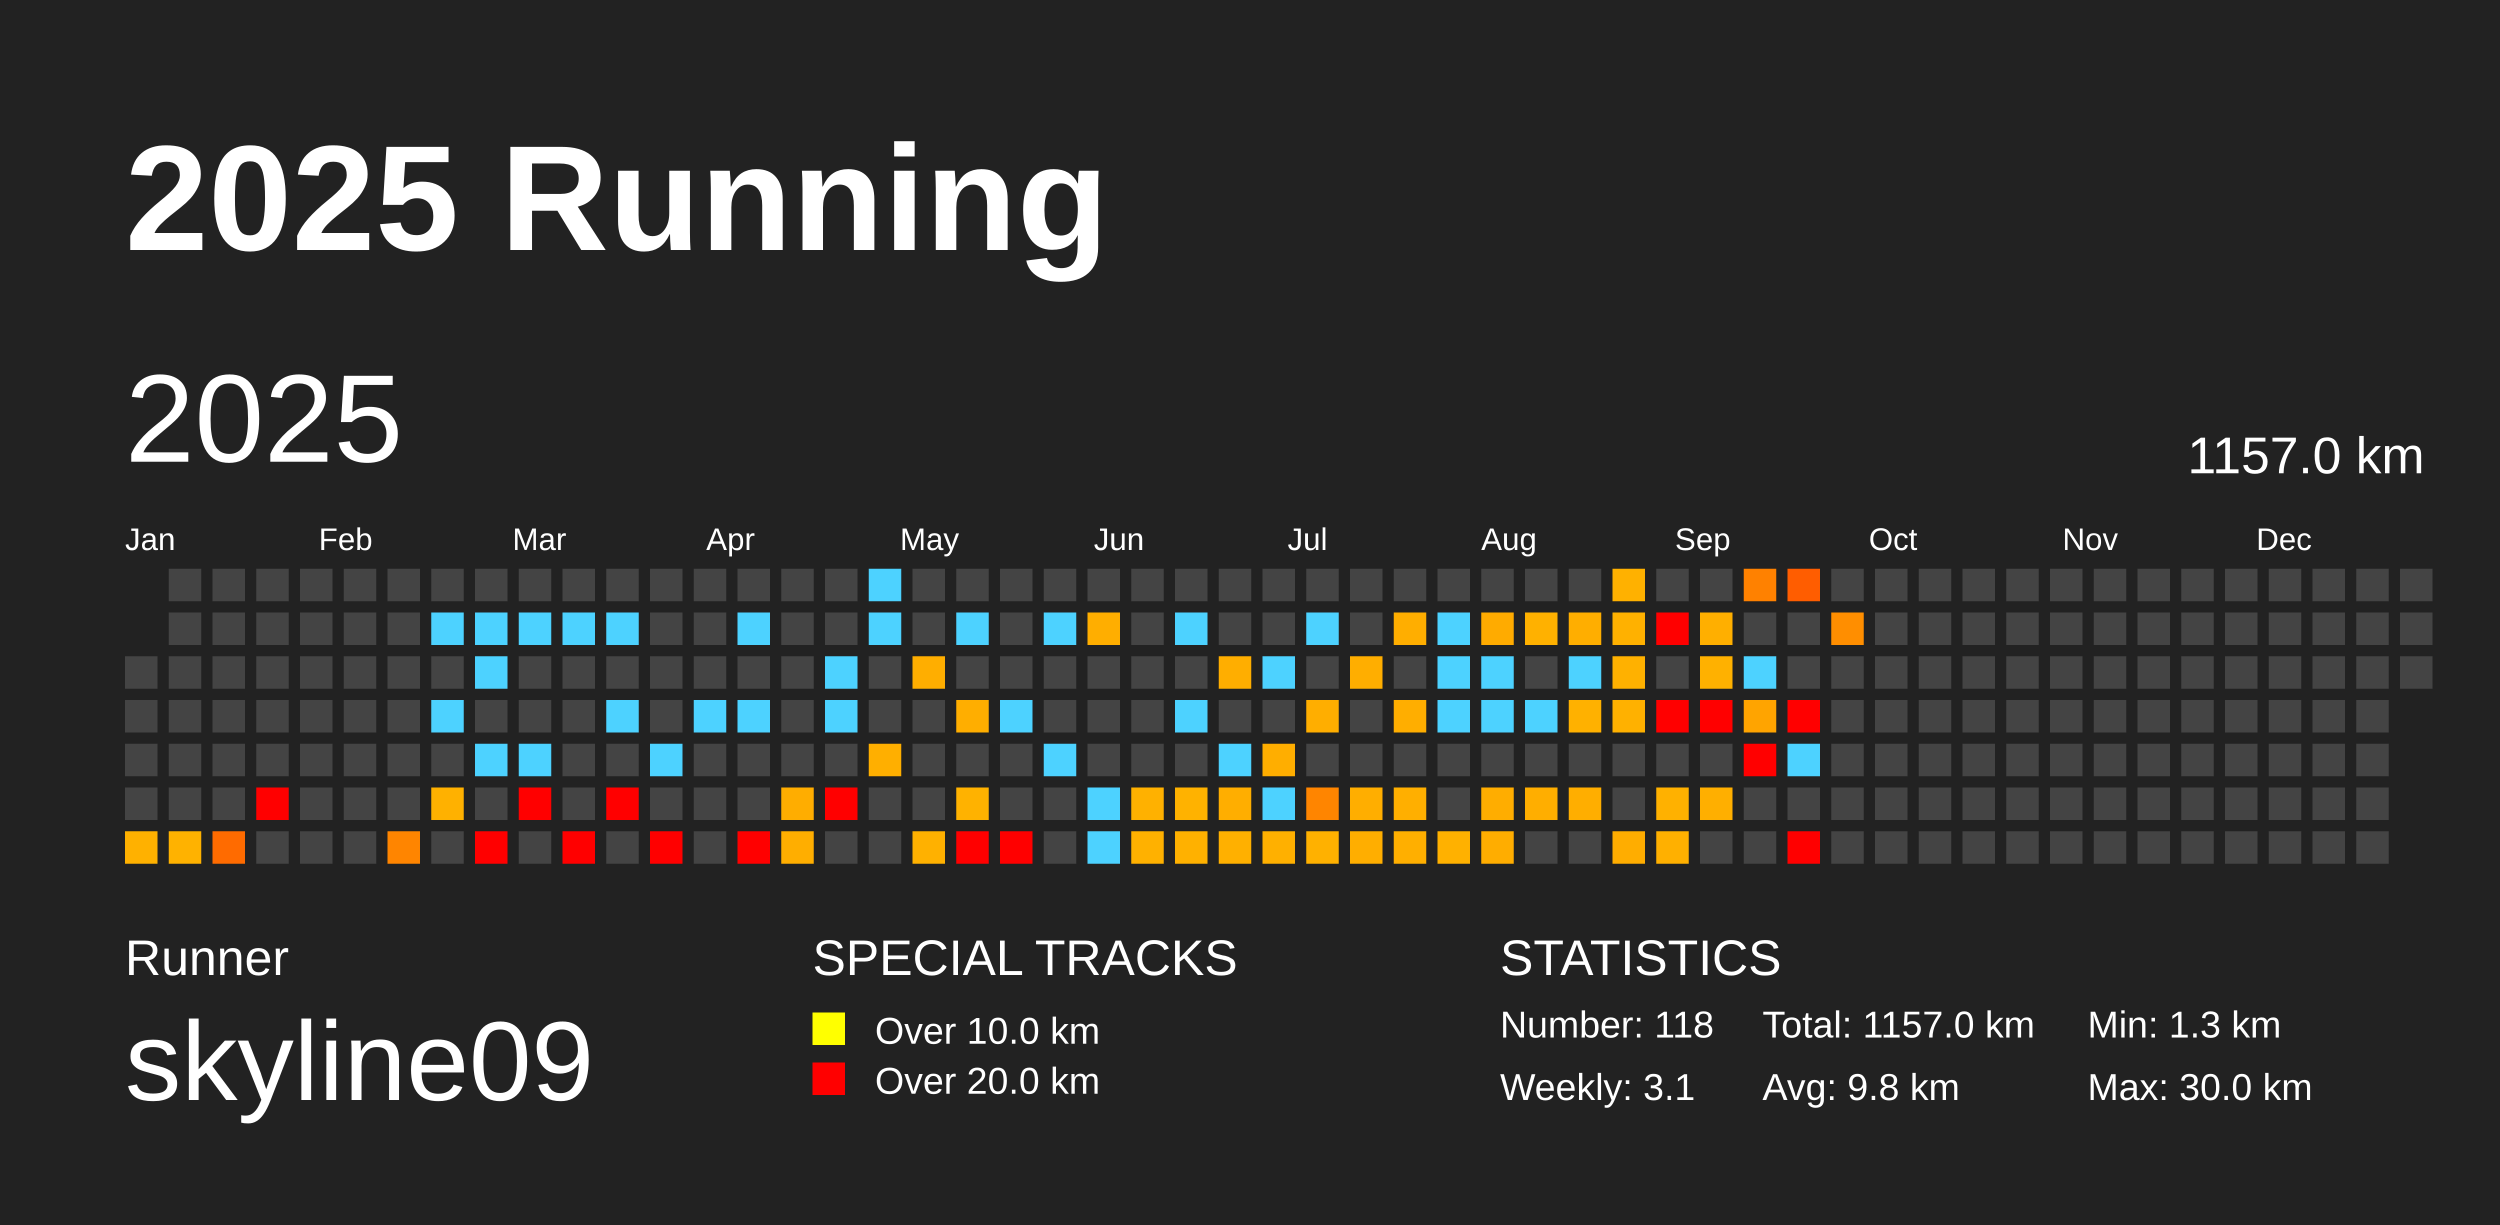
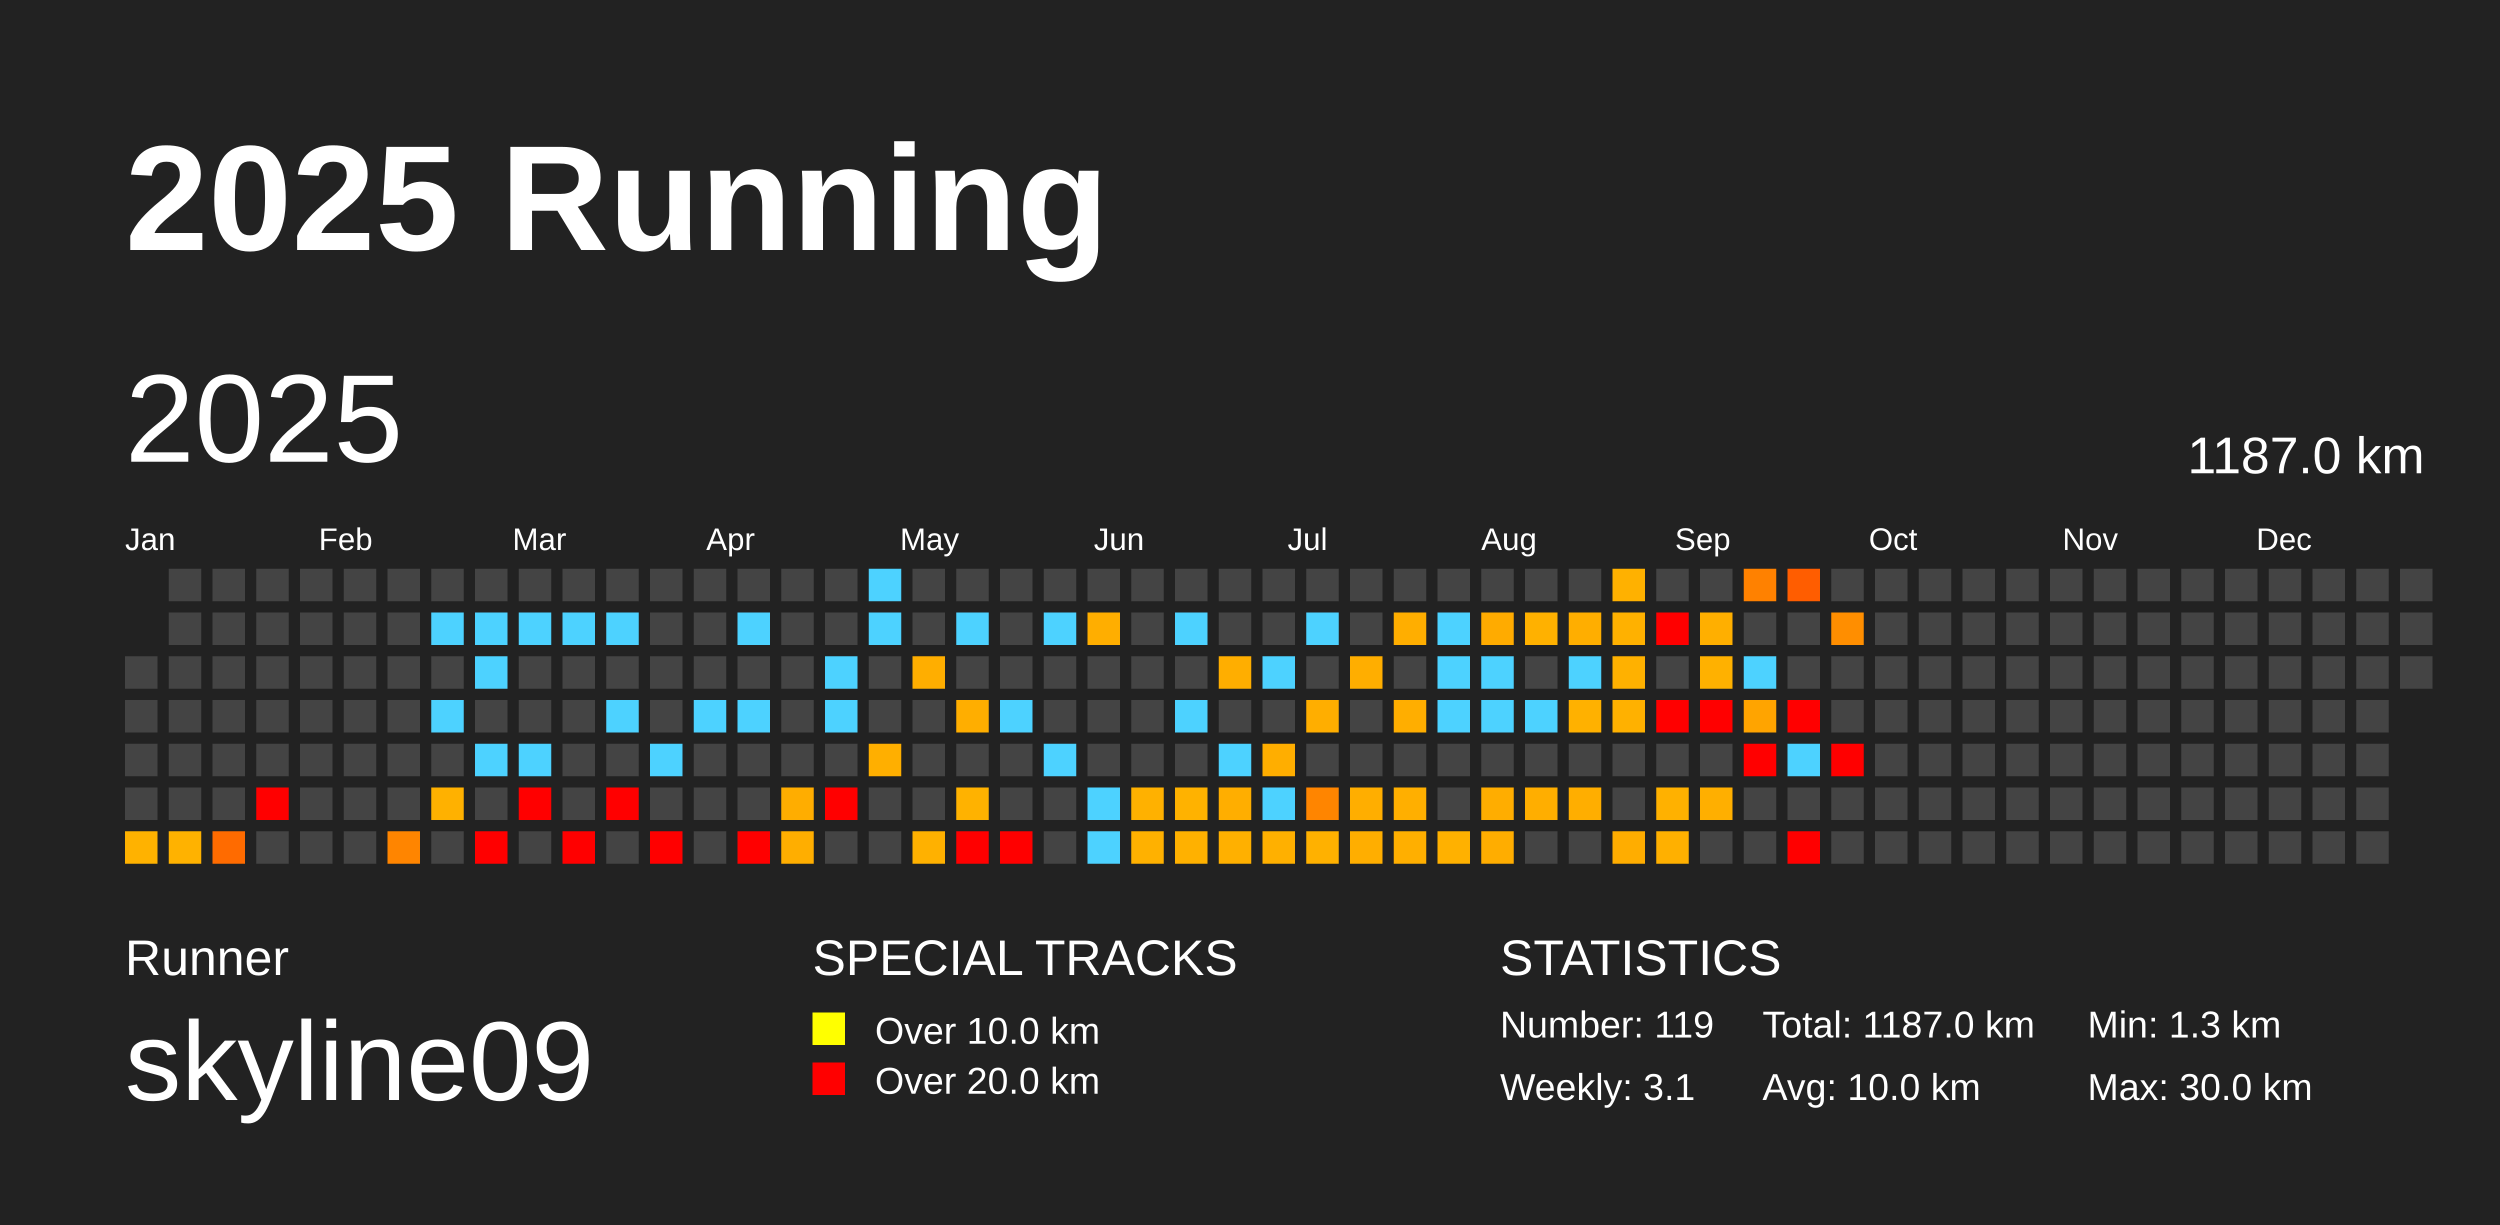
<svg xmlns="http://www.w3.org/2000/svg" baseProfile="full" height="98mm" version="1.1" viewBox="0,0,200,98" width="200mm">
  <defs />
  <rect fill="#222222" height="98" width="200" x="0" y="0" />
  <text fill="#FFFFFF" style="font-size:12px; font-family:Arial; font-weight:bold;" x="10" y="20">2025 Running</text>
  <text fill="#FFFFFF" style="font-size:4px; font-family:Arial" x="10" y="78">Runner</text>
  <text fill="#FFFFFF" style="font-size:9px; font-family:Arial" x="10" y="88">skyline09</text>
  <text fill="#FFFFFF" style="font-size:4px; font-family:Arial" x="65" y="78">SPECIAL TRACKS</text>
  <rect fill="yellow" height="2.6" width="2.6" x="65" y="81" />
  <text fill="#FFFFFF" style="font-size:3px; font-family:Arial" x="70" y="83.5">Over 10.0 km</text>
  <rect fill="red" height="2.6" width="2.6" x="65" y="85" />
  <text fill="#FFFFFF" style="font-size:3px; font-family:Arial" x="70" y="87.5">Over 20.0 km</text>
  <text fill="#FFFFFF" style="font-size:4px; font-family:Arial" x="120" y="78">STATISTICS</text>
-   <text fill="#FFFFFF" style="font-size:3px; font-family:Arial" x="120" y="83">Number: 118</text>
+   <text fill="#FFFFFF" style="font-size:3px; font-family:Arial" x="120" y="83">Number: 119</text>
  <text fill="#FFFFFF" style="font-size:3px; font-family:Arial" x="120" y="88">Weekly: 3.1</text>
-   <text fill="#FFFFFF" style="font-size:3px; font-family:Arial" x="141" y="83">Total: 1157.0 km</text>
-   <text fill="#FFFFFF" style="font-size:3px; font-family:Arial" x="141" y="88">Avg: 9.8 km</text>
+   <text fill="#FFFFFF" style="font-size:3px; font-family:Arial" x="141" y="83">Total: 1187.0 km</text>
+   <text fill="#FFFFFF" style="font-size:3px; font-family:Arial" x="141" y="88">Avg: 10.0 km</text>
  <text fill="#FFFFFF" style="font-size:3px; font-family:Arial" x="167" y="83">Min: 1.3 km</text>
  <text fill="#FFFFFF" style="font-size:3px; font-family:Arial" x="167" y="88">Max: 30.0 km</text>
  <text dominant-baseline="hanging" fill="#FFFFFF" style="font-size:10.0px; font-family:Arial;" x="10" y="30">2025</text>
-   <text dominant-baseline="hanging" fill="#FFFFFF" style="font-size:4.125px; font-family:Arial;" x="175" y="35">1157.0 km</text>
+   <text dominant-baseline="hanging" fill="#FFFFFF" style="font-size:4.125px; font-family:Arial;" x="175" y="35">1187.0 km</text>
  <text fill="#FFFFFF" style="font-size:2.5px; font-family:Arial" x="10.0" y="44">Jan</text>
  <text fill="#FFFFFF" style="font-size:2.5px; font-family:Arial" x="25.5" y="44">Feb</text>
  <text fill="#FFFFFF" style="font-size:2.5px; font-family:Arial" x="41.0" y="44">Mar</text>
  <text fill="#FFFFFF" style="font-size:2.5px; font-family:Arial" x="56.5" y="44">Apr</text>
  <text fill="#FFFFFF" style="font-size:2.5px; font-family:Arial" x="72.0" y="44">May</text>
  <text fill="#FFFFFF" style="font-size:2.5px; font-family:Arial" x="87.5" y="44">Jun</text>
  <text fill="#FFFFFF" style="font-size:2.5px; font-family:Arial" x="103.0" y="44">Jul</text>
  <text fill="#FFFFFF" style="font-size:2.5px; font-family:Arial" x="118.5" y="44">Aug</text>
  <text fill="#FFFFFF" style="font-size:2.5px; font-family:Arial" x="134.0" y="44">Sep</text>
  <text fill="#FFFFFF" style="font-size:2.5px; font-family:Arial" x="149.5" y="44">Oct</text>
  <text fill="#FFFFFF" style="font-size:2.5px; font-family:Arial" x="165.0" y="44">Nov</text>
  <text fill="#FFFFFF" style="font-size:2.5px; font-family:Arial" x="180.5" y="44">Dec</text>
  <rect fill="#444444" height="2.6" width="2.6" x="10.0" y="52.5" />
  <rect fill="#444444" height="2.6" width="2.6" x="10.0" y="56.0" />
  <rect fill="#444444" height="2.6" width="2.6" x="10.0" y="59.5" />
  <rect fill="#444444" height="2.6" width="2.6" x="10.0" y="63.0" />
-   <rect fill="#ffb100" height="2.6" width="2.6" x="10.0" y="66.5" />
+   <rect fill="#ffb200" height="2.6" width="2.6" x="10.0" y="66.5" />
  <rect fill="#444444" height="2.6" width="2.6" x="13.5" y="45.5" />
  <rect fill="#444444" height="2.6" width="2.6" x="13.5" y="49.0" />
  <rect fill="#444444" height="2.6" width="2.6" x="13.5" y="52.5" />
  <rect fill="#444444" height="2.6" width="2.6" x="13.5" y="56.0" />
  <rect fill="#444444" height="2.6" width="2.6" x="13.5" y="59.5" />
  <rect fill="#444444" height="2.6" width="2.6" x="13.5" y="63.0" />
  <rect fill="#ffb200" height="2.6" width="2.6" x="13.5" y="66.5" />
  <rect fill="#444444" height="2.6" width="2.6" x="17.0" y="45.5" />
  <rect fill="#444444" height="2.6" width="2.6" x="17.0" y="49.0" />
  <rect fill="#444444" height="2.6" width="2.6" x="17.0" y="52.5" />
  <rect fill="#444444" height="2.6" width="2.6" x="17.0" y="56.0" />
  <rect fill="#444444" height="2.6" width="2.6" x="17.0" y="59.5" />
  <rect fill="#444444" height="2.6" width="2.6" x="17.0" y="63.0" />
  <rect fill="#ff6b00" height="2.6" width="2.6" x="17.0" y="66.5" />
  <rect fill="#444444" height="2.6" width="2.6" x="20.5" y="45.5" />
  <rect fill="#444444" height="2.6" width="2.6" x="20.5" y="49.0" />
  <rect fill="#444444" height="2.6" width="2.6" x="20.5" y="52.5" />
  <rect fill="#444444" height="2.6" width="2.6" x="20.5" y="56.0" />
  <rect fill="#444444" height="2.6" width="2.6" x="20.5" y="59.5" />
  <rect fill="red" height="2.6" width="2.6" x="20.5" y="63.0" />
  <rect fill="#444444" height="2.6" width="2.6" x="20.5" y="66.5" />
  <rect fill="#444444" height="2.6" width="2.6" x="24.0" y="45.5" />
  <rect fill="#444444" height="2.6" width="2.6" x="24.0" y="49.0" />
  <rect fill="#444444" height="2.6" width="2.6" x="24.0" y="52.5" />
  <rect fill="#444444" height="2.6" width="2.6" x="24.0" y="56.0" />
  <rect fill="#444444" height="2.6" width="2.6" x="24.0" y="59.5" />
  <rect fill="#444444" height="2.6" width="2.6" x="24.0" y="63.0" />
  <rect fill="#444444" height="2.6" width="2.6" x="24.0" y="66.5" />
  <rect fill="#444444" height="2.6" width="2.6" x="27.5" y="45.5" />
  <rect fill="#444444" height="2.6" width="2.6" x="27.5" y="49.0" />
  <rect fill="#444444" height="2.6" width="2.6" x="27.5" y="52.5" />
  <rect fill="#444444" height="2.6" width="2.6" x="27.5" y="56.0" />
  <rect fill="#444444" height="2.6" width="2.6" x="27.5" y="59.5" />
  <rect fill="#444444" height="2.6" width="2.6" x="27.5" y="63.0" />
  <rect fill="#444444" height="2.6" width="2.6" x="27.5" y="66.5" />
  <rect fill="#444444" height="2.6" width="2.6" x="31.0" y="45.5" />
  <rect fill="#444444" height="2.6" width="2.6" x="31.0" y="49.0" />
  <rect fill="#444444" height="2.6" width="2.6" x="31.0" y="52.5" />
  <rect fill="#444444" height="2.6" width="2.6" x="31.0" y="56.0" />
  <rect fill="#444444" height="2.6" width="2.6" x="31.0" y="59.5" />
  <rect fill="#444444" height="2.6" width="2.6" x="31.0" y="63.0" />
  <rect fill="#ff8500" height="2.6" width="2.6" x="31.0" y="66.5" />
  <rect fill="#444444" height="2.6" width="2.6" x="34.5" y="45.5" />
  <rect fill="#4dd2ff" height="2.6" width="2.6" x="34.5" y="49.0" />
  <rect fill="#444444" height="2.6" width="2.6" x="34.5" y="52.5" />
  <rect fill="#4dd2ff" height="2.6" width="2.6" x="34.5" y="56.0" />
  <rect fill="#444444" height="2.6" width="2.6" x="34.5" y="59.5" />
  <rect fill="#ffb100" height="2.6" width="2.6" x="34.5" y="63.0" />
  <rect fill="#444444" height="2.6" width="2.6" x="34.5" y="66.5" />
  <rect fill="#444444" height="2.6" width="2.6" x="38.0" y="45.5" />
  <rect fill="#4dd2ff" height="2.6" width="2.6" x="38.0" y="49.0" />
  <rect fill="#4dd2ff" height="2.6" width="2.6" x="38.0" y="52.5" />
  <rect fill="#444444" height="2.6" width="2.6" x="38.0" y="56.0" />
  <rect fill="#4dd2ff" height="2.6" width="2.6" x="38.0" y="59.5" />
  <rect fill="#444444" height="2.6" width="2.6" x="38.0" y="63.0" />
  <rect fill="red" height="2.6" width="2.6" x="38.0" y="66.5" />
  <rect fill="#444444" height="2.6" width="2.6" x="41.5" y="45.5" />
  <rect fill="#4dd2ff" height="2.6" width="2.6" x="41.5" y="49.0" />
  <rect fill="#444444" height="2.6" width="2.6" x="41.5" y="52.5" />
  <rect fill="#444444" height="2.6" width="2.6" x="41.5" y="56.0" />
  <rect fill="#4dd2ff" height="2.6" width="2.6" x="41.5" y="59.5" />
  <rect fill="red" height="2.6" width="2.6" x="41.5" y="63.0" />
  <rect fill="#444444" height="2.6" width="2.6" x="41.5" y="66.5" />
  <rect fill="#444444" height="2.6" width="2.6" x="45.0" y="45.5" />
  <rect fill="#4dd2ff" height="2.6" width="2.6" x="45.0" y="49.0" />
  <rect fill="#444444" height="2.6" width="2.6" x="45.0" y="52.5" />
  <rect fill="#444444" height="2.6" width="2.6" x="45.0" y="56.0" />
  <rect fill="#444444" height="2.6" width="2.6" x="45.0" y="59.5" />
  <rect fill="#444444" height="2.6" width="2.6" x="45.0" y="63.0" />
  <rect fill="red" height="2.6" width="2.6" x="45.0" y="66.5" />
  <rect fill="#444444" height="2.6" width="2.6" x="48.5" y="45.5" />
  <rect fill="#4dd2ff" height="2.6" width="2.6" x="48.5" y="49.0" />
  <rect fill="#444444" height="2.6" width="2.6" x="48.5" y="52.5" />
  <rect fill="#4dd2ff" height="2.6" width="2.6" x="48.5" y="56.0" />
  <rect fill="#444444" height="2.6" width="2.6" x="48.5" y="59.5" />
  <rect fill="red" height="2.6" width="2.6" x="48.5" y="63.0" />
  <rect fill="#444444" height="2.6" width="2.6" x="48.5" y="66.5" />
  <rect fill="#444444" height="2.6" width="2.6" x="52.0" y="45.5" />
  <rect fill="#444444" height="2.6" width="2.6" x="52.0" y="49.0" />
  <rect fill="#444444" height="2.6" width="2.6" x="52.0" y="52.5" />
  <rect fill="#444444" height="2.6" width="2.6" x="52.0" y="56.0" />
  <rect fill="#4dd2ff" height="2.6" width="2.6" x="52.0" y="59.5" />
  <rect fill="#444444" height="2.6" width="2.6" x="52.0" y="63.0" />
  <rect fill="red" height="2.6" width="2.6" x="52.0" y="66.5" />
  <rect fill="#444444" height="2.6" width="2.6" x="55.5" y="45.5" />
  <rect fill="#444444" height="2.6" width="2.6" x="55.5" y="49.0" />
  <rect fill="#444444" height="2.6" width="2.6" x="55.5" y="52.5" />
  <rect fill="#4dd2ff" height="2.6" width="2.6" x="55.5" y="56.0" />
  <rect fill="#444444" height="2.6" width="2.6" x="55.5" y="59.5" />
  <rect fill="#444444" height="2.6" width="2.6" x="55.5" y="63.0" />
  <rect fill="#444444" height="2.6" width="2.6" x="55.5" y="66.5" />
  <rect fill="#444444" height="2.6" width="2.6" x="59.0" y="45.5" />
  <rect fill="#4dd2ff" height="2.6" width="2.6" x="59.0" y="49.0" />
  <rect fill="#444444" height="2.6" width="2.6" x="59.0" y="52.5" />
  <rect fill="#4dd2ff" height="2.6" width="2.6" x="59.0" y="56.0" />
  <rect fill="#444444" height="2.6" width="2.6" x="59.0" y="59.5" />
  <rect fill="#444444" height="2.6" width="2.6" x="59.0" y="63.0" />
  <rect fill="red" height="2.6" width="2.6" x="59.0" y="66.5" />
  <rect fill="#444444" height="2.6" width="2.6" x="62.5" y="45.5" />
  <rect fill="#444444" height="2.6" width="2.6" x="62.5" y="49.0" />
  <rect fill="#444444" height="2.6" width="2.6" x="62.5" y="52.5" />
  <rect fill="#444444" height="2.6" width="2.6" x="62.5" y="56.0" />
  <rect fill="#444444" height="2.6" width="2.6" x="62.5" y="59.5" />
  <rect fill="#ffad00" height="2.6" width="2.6" x="62.5" y="63.0" />
  <rect fill="#ffae00" height="2.6" width="2.6" x="62.5" y="66.5" />
  <rect fill="#444444" height="2.6" width="2.6" x="66.0" y="45.5" />
  <rect fill="#444444" height="2.6" width="2.6" x="66.0" y="49.0" />
  <rect fill="#4dd2ff" height="2.6" width="2.6" x="66.0" y="52.5" />
  <rect fill="#4dd2ff" height="2.6" width="2.6" x="66.0" y="56.0" />
  <rect fill="#444444" height="2.6" width="2.6" x="66.0" y="59.5" />
  <rect fill="red" height="2.6" width="2.6" x="66.0" y="63.0" />
  <rect fill="#444444" height="2.6" width="2.6" x="66.0" y="66.5" />
  <rect fill="#4dd2ff" height="2.6" width="2.6" x="69.5" y="45.5" />
  <rect fill="#4dd2ff" height="2.6" width="2.6" x="69.5" y="49.0" />
  <rect fill="#444444" height="2.6" width="2.6" x="69.5" y="52.5" />
  <rect fill="#444444" height="2.6" width="2.6" x="69.5" y="56.0" />
  <rect fill="#ffaf00" height="2.6" width="2.6" x="69.5" y="59.5" />
  <rect fill="#444444" height="2.6" width="2.6" x="69.5" y="63.0" />
  <rect fill="#444444" height="2.6" width="2.6" x="69.5" y="66.5" />
  <rect fill="#444444" height="2.6" width="2.6" x="73.0" y="45.5" />
  <rect fill="#444444" height="2.6" width="2.6" x="73.0" y="49.0" />
  <rect fill="#ffae00" height="2.6" width="2.6" x="73.0" y="52.5" />
  <rect fill="#444444" height="2.6" width="2.6" x="73.0" y="56.0" />
  <rect fill="#444444" height="2.6" width="2.6" x="73.0" y="59.5" />
  <rect fill="#444444" height="2.6" width="2.6" x="73.0" y="63.0" />
  <rect fill="#ffb100" height="2.6" width="2.6" x="73.0" y="66.5" />
  <rect fill="#444444" height="2.6" width="2.6" x="76.5" y="45.5" />
  <rect fill="#4dd2ff" height="2.6" width="2.6" x="76.5" y="49.0" />
  <rect fill="#444444" height="2.6" width="2.6" x="76.5" y="52.5" />
  <rect fill="#ffae00" height="2.6" width="2.6" x="76.5" y="56.0" />
  <rect fill="#444444" height="2.6" width="2.6" x="76.5" y="59.5" />
  <rect fill="#ffb200" height="2.6" width="2.6" x="76.5" y="63.0" />
  <rect fill="red" height="2.6" width="2.6" x="76.5" y="66.5" />
  <rect fill="#444444" height="2.6" width="2.6" x="80.0" y="45.5" />
  <rect fill="#444444" height="2.6" width="2.6" x="80.0" y="49.0" />
  <rect fill="#444444" height="2.6" width="2.6" x="80.0" y="52.5" />
  <rect fill="#4dd2ff" height="2.6" width="2.6" x="80.0" y="56.0" />
  <rect fill="#444444" height="2.6" width="2.6" x="80.0" y="59.5" />
  <rect fill="#444444" height="2.6" width="2.6" x="80.0" y="63.0" />
  <rect fill="red" height="2.6" width="2.6" x="80.0" y="66.5" />
  <rect fill="#444444" height="2.6" width="2.6" x="83.5" y="45.5" />
  <rect fill="#4dd2ff" height="2.6" width="2.6" x="83.5" y="49.0" />
  <rect fill="#444444" height="2.6" width="2.6" x="83.5" y="52.5" />
  <rect fill="#444444" height="2.6" width="2.6" x="83.5" y="56.0" />
  <rect fill="#4dd2ff" height="2.6" width="2.6" x="83.5" y="59.5" />
  <rect fill="#444444" height="2.6" width="2.6" x="83.5" y="63.0" />
  <rect fill="#444444" height="2.6" width="2.6" x="83.5" y="66.5" />
  <rect fill="#444444" height="2.6" width="2.6" x="87.0" y="45.5" />
  <rect fill="#ffae00" height="2.6" width="2.6" x="87.0" y="49.0" />
  <rect fill="#444444" height="2.6" width="2.6" x="87.0" y="52.5" />
  <rect fill="#444444" height="2.6" width="2.6" x="87.0" y="56.0" />
  <rect fill="#444444" height="2.6" width="2.6" x="87.0" y="59.5" />
  <rect fill="#4dd2ff" height="2.6" width="2.6" x="87.0" y="63.0" />
  <rect fill="#4dd2ff" height="2.6" width="2.6" x="87.0" y="66.5" />
  <rect fill="#444444" height="2.6" width="2.6" x="90.5" y="45.5" />
  <rect fill="#444444" height="2.6" width="2.6" x="90.5" y="49.0" />
  <rect fill="#444444" height="2.6" width="2.6" x="90.5" y="52.5" />
  <rect fill="#444444" height="2.6" width="2.6" x="90.5" y="56.0" />
  <rect fill="#444444" height="2.6" width="2.6" x="90.5" y="59.5" />
  <rect fill="#ffb100" height="2.6" width="2.6" x="90.5" y="63.0" />
  <rect fill="#ffb100" height="2.6" width="2.6" x="90.5" y="66.5" />
  <rect fill="#444444" height="2.6" width="2.6" x="94.0" y="45.5" />
  <rect fill="#4dd2ff" height="2.6" width="2.6" x="94.0" y="49.0" />
  <rect fill="#444444" height="2.6" width="2.6" x="94.0" y="52.5" />
  <rect fill="#4dd2ff" height="2.6" width="2.6" x="94.0" y="56.0" />
  <rect fill="#444444" height="2.6" width="2.6" x="94.0" y="59.5" />
  <rect fill="#ffb200" height="2.6" width="2.6" x="94.0" y="63.0" />
  <rect fill="#ffb100" height="2.6" width="2.6" x="94.0" y="66.5" />
  <rect fill="#444444" height="2.6" width="2.6" x="97.5" y="45.5" />
  <rect fill="#444444" height="2.6" width="2.6" x="97.5" y="49.0" />
  <rect fill="#ffae00" height="2.6" width="2.6" x="97.5" y="52.5" />
  <rect fill="#444444" height="2.6" width="2.6" x="97.5" y="56.0" />
  <rect fill="#4dd2ff" height="2.6" width="2.6" x="97.5" y="59.5" />
  <rect fill="#ffae00" height="2.6" width="2.6" x="97.5" y="63.0" />
  <rect fill="#ffb000" height="2.6" width="2.6" x="97.5" y="66.5" />
  <rect fill="#444444" height="2.6" width="2.6" x="101.0" y="45.5" />
  <rect fill="#444444" height="2.6" width="2.6" x="101.0" y="49.0" />
  <rect fill="#4dd2ff" height="2.6" width="2.6" x="101.0" y="52.5" />
  <rect fill="#444444" height="2.6" width="2.6" x="101.0" y="56.0" />
  <rect fill="#ffae00" height="2.6" width="2.6" x="101.0" y="59.5" />
  <rect fill="#4dd2ff" height="2.6" width="2.6" x="101.0" y="63.0" />
  <rect fill="#ffb000" height="2.6" width="2.6" x="101.0" y="66.5" />
  <rect fill="#444444" height="2.6" width="2.6" x="104.5" y="45.5" />
  <rect fill="#4dd2ff" height="2.6" width="2.6" x="104.5" y="49.0" />
  <rect fill="#444444" height="2.6" width="2.6" x="104.5" y="52.5" />
  <rect fill="#ffae00" height="2.6" width="2.6" x="104.5" y="56.0" />
  <rect fill="#444444" height="2.6" width="2.6" x="104.5" y="59.5" />
  <rect fill="#ff8500" height="2.6" width="2.6" x="104.5" y="63.0" />
  <rect fill="#ffb100" height="2.6" width="2.6" x="104.5" y="66.5" />
  <rect fill="#444444" height="2.6" width="2.6" x="108.0" y="45.5" />
  <rect fill="#444444" height="2.6" width="2.6" x="108.0" y="49.0" />
  <rect fill="#ffae00" height="2.6" width="2.6" x="108.0" y="52.5" />
  <rect fill="#444444" height="2.6" width="2.6" x="108.0" y="56.0" />
  <rect fill="#444444" height="2.6" width="2.6" x="108.0" y="59.5" />
  <rect fill="#ffae00" height="2.6" width="2.6" x="108.0" y="63.0" />
  <rect fill="#ffae00" height="2.6" width="2.6" x="108.0" y="66.5" />
  <rect fill="#444444" height="2.6" width="2.6" x="111.5" y="45.5" />
  <rect fill="#ffae00" height="2.6" width="2.6" x="111.5" y="49.0" />
  <rect fill="#444444" height="2.6" width="2.6" x="111.5" y="52.5" />
  <rect fill="#ffae00" height="2.6" width="2.6" x="111.5" y="56.0" />
  <rect fill="#444444" height="2.6" width="2.6" x="111.5" y="59.5" />
  <rect fill="#ffaf00" height="2.6" width="2.6" x="111.5" y="63.0" />
  <rect fill="#ffaf00" height="2.6" width="2.6" x="111.5" y="66.5" />
  <rect fill="#444444" height="2.6" width="2.6" x="115.0" y="45.5" />
  <rect fill="#4dd2ff" height="2.6" width="2.6" x="115.0" y="49.0" />
  <rect fill="#4dd2ff" height="2.6" width="2.6" x="115.0" y="52.5" />
  <rect fill="#4dd2ff" height="2.6" width="2.6" x="115.0" y="56.0" />
  <rect fill="#444444" height="2.6" width="2.6" x="115.0" y="59.5" />
  <rect fill="#444444" height="2.6" width="2.6" x="115.0" y="63.0" />
  <rect fill="#ffb100" height="2.6" width="2.6" x="115.0" y="66.5" />
  <rect fill="#444444" height="2.6" width="2.6" x="118.5" y="45.5" />
  <rect fill="#ffab00" height="2.6" width="2.6" x="118.5" y="49.0" />
  <rect fill="#4dd2ff" height="2.6" width="2.6" x="118.5" y="52.5" />
  <rect fill="#4dd2ff" height="2.6" width="2.6" x="118.5" y="56.0" />
  <rect fill="#444444" height="2.6" width="2.6" x="118.5" y="59.5" />
  <rect fill="#ffad00" height="2.6" width="2.6" x="118.5" y="63.0" />
  <rect fill="#ffad00" height="2.6" width="2.6" x="118.5" y="66.5" />
  <rect fill="#444444" height="2.6" width="2.6" x="122.0" y="45.5" />
  <rect fill="#ffb100" height="2.6" width="2.6" x="122.0" y="49.0" />
  <rect fill="#444444" height="2.6" width="2.6" x="122.0" y="52.5" />
  <rect fill="#4dd2ff" height="2.6" width="2.6" x="122.0" y="56.0" />
  <rect fill="#444444" height="2.6" width="2.6" x="122.0" y="59.5" />
  <rect fill="#ffae00" height="2.6" width="2.6" x="122.0" y="63.0" />
  <rect fill="#444444" height="2.6" width="2.6" x="122.0" y="66.5" />
  <rect fill="#444444" height="2.6" width="2.6" x="125.5" y="45.5" />
  <rect fill="#ffae00" height="2.6" width="2.6" x="125.5" y="49.0" />
  <rect fill="#4dd2ff" height="2.6" width="2.6" x="125.5" y="52.5" />
  <rect fill="#ffb100" height="2.6" width="2.6" x="125.5" y="56.0" />
  <rect fill="#444444" height="2.6" width="2.6" x="125.5" y="59.5" />
  <rect fill="#ffae00" height="2.6" width="2.6" x="125.5" y="63.0" />
  <rect fill="#444444" height="2.6" width="2.6" x="125.5" y="66.5" />
  <rect fill="#ffb100" height="2.6" width="2.6" x="129.0" y="45.5" />
  <rect fill="#ffb100" height="2.6" width="2.6" x="129.0" y="49.0" />
  <rect fill="#ffb100" height="2.6" width="2.6" x="129.0" y="52.5" />
  <rect fill="#ffb100" height="2.6" width="2.6" x="129.0" y="56.0" />
  <rect fill="#444444" height="2.6" width="2.6" x="129.0" y="59.5" />
  <rect fill="#444444" height="2.6" width="2.6" x="129.0" y="63.0" />
  <rect fill="#ffad00" height="2.6" width="2.6" x="129.0" y="66.5" />
  <rect fill="#444444" height="2.6" width="2.6" x="132.5" y="45.5" />
  <rect fill="red" height="2.6" width="2.6" x="132.5" y="49.0" />
  <rect fill="#444444" height="2.6" width="2.6" x="132.5" y="52.5" />
  <rect fill="red" height="2.6" width="2.6" x="132.5" y="56.0" />
  <rect fill="#444444" height="2.6" width="2.6" x="132.5" y="59.5" />
  <rect fill="#ffb100" height="2.6" width="2.6" x="132.5" y="63.0" />
  <rect fill="#ffb000" height="2.6" width="2.6" x="132.5" y="66.5" />
  <rect fill="#444444" height="2.6" width="2.6" x="136.0" y="45.5" />
  <rect fill="#ffaf00" height="2.6" width="2.6" x="136.0" y="49.0" />
  <rect fill="#ffb100" height="2.6" width="2.6" x="136.0" y="52.5" />
  <rect fill="red" height="2.6" width="2.6" x="136.0" y="56.0" />
  <rect fill="#444444" height="2.6" width="2.6" x="136.0" y="59.5" />
  <rect fill="#ffaf00" height="2.6" width="2.6" x="136.0" y="63.0" />
  <rect fill="#444444" height="2.6" width="2.6" x="136.0" y="66.5" />
  <rect fill="#ff8100" height="2.6" width="2.6" x="139.5" y="45.5" />
  <rect fill="#444444" height="2.6" width="2.6" x="139.5" y="49.0" />
  <rect fill="#4dd2ff" height="2.6" width="2.6" x="139.5" y="52.5" />
  <rect fill="#ffa400" height="2.6" width="2.6" x="139.5" y="56.0" />
  <rect fill="red" height="2.6" width="2.6" x="139.5" y="59.5" />
  <rect fill="#444444" height="2.6" width="2.6" x="139.5" y="63.0" />
  <rect fill="#444444" height="2.6" width="2.6" x="139.5" y="66.5" />
  <rect fill="#ff5d00" height="2.6" width="2.6" x="143.0" y="45.5" />
  <rect fill="#444444" height="2.6" width="2.6" x="143.0" y="49.0" />
  <rect fill="#444444" height="2.6" width="2.6" x="143.0" y="52.5" />
  <rect fill="red" height="2.6" width="2.6" x="143.0" y="56.0" />
  <rect fill="#4dd2ff" height="2.6" width="2.6" x="143.0" y="59.5" />
  <rect fill="#444444" height="2.6" width="2.6" x="143.0" y="63.0" />
  <rect fill="red" height="2.6" width="2.6" x="143.0" y="66.5" />
  <rect fill="#444444" height="2.6" width="2.6" x="146.5" y="45.5" />
  <rect fill="#ff8e00" height="2.6" width="2.6" x="146.5" y="49.0" />
  <rect fill="#444444" height="2.6" width="2.6" x="146.5" y="52.5" />
  <rect fill="#444444" height="2.6" width="2.6" x="146.5" y="56.0" />
-   <rect fill="#444444" height="2.6" width="2.6" x="146.5" y="59.5" />
+   <rect fill="red" height="2.6" width="2.6" x="146.5" y="59.5" />
  <rect fill="#444444" height="2.6" width="2.6" x="146.5" y="63.0" />
  <rect fill="#444444" height="2.6" width="2.6" x="146.5" y="66.5" />
  <rect fill="#444444" height="2.6" width="2.6" x="150.0" y="45.5" />
  <rect fill="#444444" height="2.6" width="2.6" x="150.0" y="49.0" />
  <rect fill="#444444" height="2.6" width="2.6" x="150.0" y="52.5" />
  <rect fill="#444444" height="2.6" width="2.6" x="150.0" y="56.0" />
  <rect fill="#444444" height="2.6" width="2.6" x="150.0" y="59.5" />
  <rect fill="#444444" height="2.6" width="2.6" x="150.0" y="63.0" />
  <rect fill="#444444" height="2.6" width="2.6" x="150.0" y="66.5" />
  <rect fill="#444444" height="2.6" width="2.6" x="153.5" y="45.5" />
  <rect fill="#444444" height="2.6" width="2.6" x="153.5" y="49.0" />
  <rect fill="#444444" height="2.6" width="2.6" x="153.5" y="52.5" />
  <rect fill="#444444" height="2.6" width="2.6" x="153.5" y="56.0" />
  <rect fill="#444444" height="2.6" width="2.6" x="153.5" y="59.5" />
  <rect fill="#444444" height="2.6" width="2.6" x="153.5" y="63.0" />
  <rect fill="#444444" height="2.6" width="2.6" x="153.5" y="66.5" />
  <rect fill="#444444" height="2.6" width="2.6" x="157.0" y="45.5" />
  <rect fill="#444444" height="2.6" width="2.6" x="157.0" y="49.0" />
  <rect fill="#444444" height="2.6" width="2.6" x="157.0" y="52.5" />
  <rect fill="#444444" height="2.6" width="2.6" x="157.0" y="56.0" />
  <rect fill="#444444" height="2.6" width="2.6" x="157.0" y="59.5" />
  <rect fill="#444444" height="2.6" width="2.6" x="157.0" y="63.0" />
  <rect fill="#444444" height="2.6" width="2.6" x="157.0" y="66.5" />
  <rect fill="#444444" height="2.6" width="2.6" x="160.5" y="45.5" />
  <rect fill="#444444" height="2.6" width="2.6" x="160.5" y="49.0" />
  <rect fill="#444444" height="2.6" width="2.6" x="160.5" y="52.5" />
  <rect fill="#444444" height="2.6" width="2.6" x="160.5" y="56.0" />
  <rect fill="#444444" height="2.6" width="2.6" x="160.5" y="59.5" />
  <rect fill="#444444" height="2.6" width="2.6" x="160.5" y="63.0" />
  <rect fill="#444444" height="2.6" width="2.6" x="160.5" y="66.5" />
  <rect fill="#444444" height="2.6" width="2.6" x="164.0" y="45.5" />
  <rect fill="#444444" height="2.6" width="2.6" x="164.0" y="49.0" />
  <rect fill="#444444" height="2.6" width="2.6" x="164.0" y="52.5" />
  <rect fill="#444444" height="2.6" width="2.6" x="164.0" y="56.0" />
  <rect fill="#444444" height="2.6" width="2.6" x="164.0" y="59.5" />
  <rect fill="#444444" height="2.6" width="2.6" x="164.0" y="63.0" />
  <rect fill="#444444" height="2.6" width="2.6" x="164.0" y="66.5" />
  <rect fill="#444444" height="2.6" width="2.6" x="167.5" y="45.5" />
  <rect fill="#444444" height="2.6" width="2.6" x="167.5" y="49.0" />
  <rect fill="#444444" height="2.6" width="2.6" x="167.5" y="52.5" />
  <rect fill="#444444" height="2.6" width="2.6" x="167.5" y="56.0" />
  <rect fill="#444444" height="2.6" width="2.6" x="167.5" y="59.5" />
  <rect fill="#444444" height="2.6" width="2.6" x="167.5" y="63.0" />
  <rect fill="#444444" height="2.6" width="2.6" x="167.5" y="66.5" />
  <rect fill="#444444" height="2.6" width="2.6" x="171.0" y="45.5" />
  <rect fill="#444444" height="2.6" width="2.6" x="171.0" y="49.0" />
  <rect fill="#444444" height="2.6" width="2.6" x="171.0" y="52.5" />
  <rect fill="#444444" height="2.6" width="2.6" x="171.0" y="56.0" />
  <rect fill="#444444" height="2.6" width="2.6" x="171.0" y="59.5" />
  <rect fill="#444444" height="2.6" width="2.6" x="171.0" y="63.0" />
  <rect fill="#444444" height="2.6" width="2.6" x="171.0" y="66.5" />
  <rect fill="#444444" height="2.6" width="2.6" x="174.5" y="45.5" />
  <rect fill="#444444" height="2.6" width="2.6" x="174.5" y="49.0" />
  <rect fill="#444444" height="2.6" width="2.6" x="174.5" y="52.5" />
  <rect fill="#444444" height="2.6" width="2.6" x="174.5" y="56.0" />
  <rect fill="#444444" height="2.6" width="2.6" x="174.5" y="59.5" />
  <rect fill="#444444" height="2.6" width="2.6" x="174.5" y="63.0" />
  <rect fill="#444444" height="2.6" width="2.6" x="174.5" y="66.5" />
  <rect fill="#444444" height="2.6" width="2.6" x="178.0" y="45.5" />
  <rect fill="#444444" height="2.6" width="2.6" x="178.0" y="49.0" />
  <rect fill="#444444" height="2.6" width="2.6" x="178.0" y="52.5" />
  <rect fill="#444444" height="2.6" width="2.6" x="178.0" y="56.0" />
  <rect fill="#444444" height="2.6" width="2.6" x="178.0" y="59.5" />
  <rect fill="#444444" height="2.6" width="2.6" x="178.0" y="63.0" />
  <rect fill="#444444" height="2.6" width="2.6" x="178.0" y="66.5" />
  <rect fill="#444444" height="2.6" width="2.6" x="181.5" y="45.5" />
  <rect fill="#444444" height="2.6" width="2.6" x="181.5" y="49.0" />
  <rect fill="#444444" height="2.6" width="2.6" x="181.5" y="52.5" />
  <rect fill="#444444" height="2.6" width="2.6" x="181.5" y="56.0" />
  <rect fill="#444444" height="2.6" width="2.6" x="181.5" y="59.5" />
  <rect fill="#444444" height="2.6" width="2.6" x="181.5" y="63.0" />
  <rect fill="#444444" height="2.6" width="2.6" x="181.5" y="66.5" />
  <rect fill="#444444" height="2.6" width="2.6" x="185.0" y="45.5" />
  <rect fill="#444444" height="2.6" width="2.6" x="185.0" y="49.0" />
  <rect fill="#444444" height="2.6" width="2.6" x="185.0" y="52.5" />
  <rect fill="#444444" height="2.6" width="2.6" x="185.0" y="56.0" />
  <rect fill="#444444" height="2.6" width="2.6" x="185.0" y="59.5" />
  <rect fill="#444444" height="2.6" width="2.6" x="185.0" y="63.0" />
  <rect fill="#444444" height="2.6" width="2.6" x="185.0" y="66.5" />
  <rect fill="#444444" height="2.6" width="2.6" x="188.5" y="45.5" />
  <rect fill="#444444" height="2.6" width="2.6" x="188.5" y="49.0" />
  <rect fill="#444444" height="2.6" width="2.6" x="188.5" y="52.5" />
  <rect fill="#444444" height="2.6" width="2.6" x="188.5" y="56.0" />
  <rect fill="#444444" height="2.6" width="2.6" x="188.5" y="59.5" />
  <rect fill="#444444" height="2.6" width="2.6" x="188.5" y="63.0" />
  <rect fill="#444444" height="2.6" width="2.6" x="188.5" y="66.5" />
  <rect fill="#444444" height="2.6" width="2.6" x="192.0" y="45.5" />
  <rect fill="#444444" height="2.6" width="2.6" x="192.0" y="49.0" />
  <rect fill="#444444" height="2.6" width="2.6" x="192.0" y="52.5" />
</svg>
